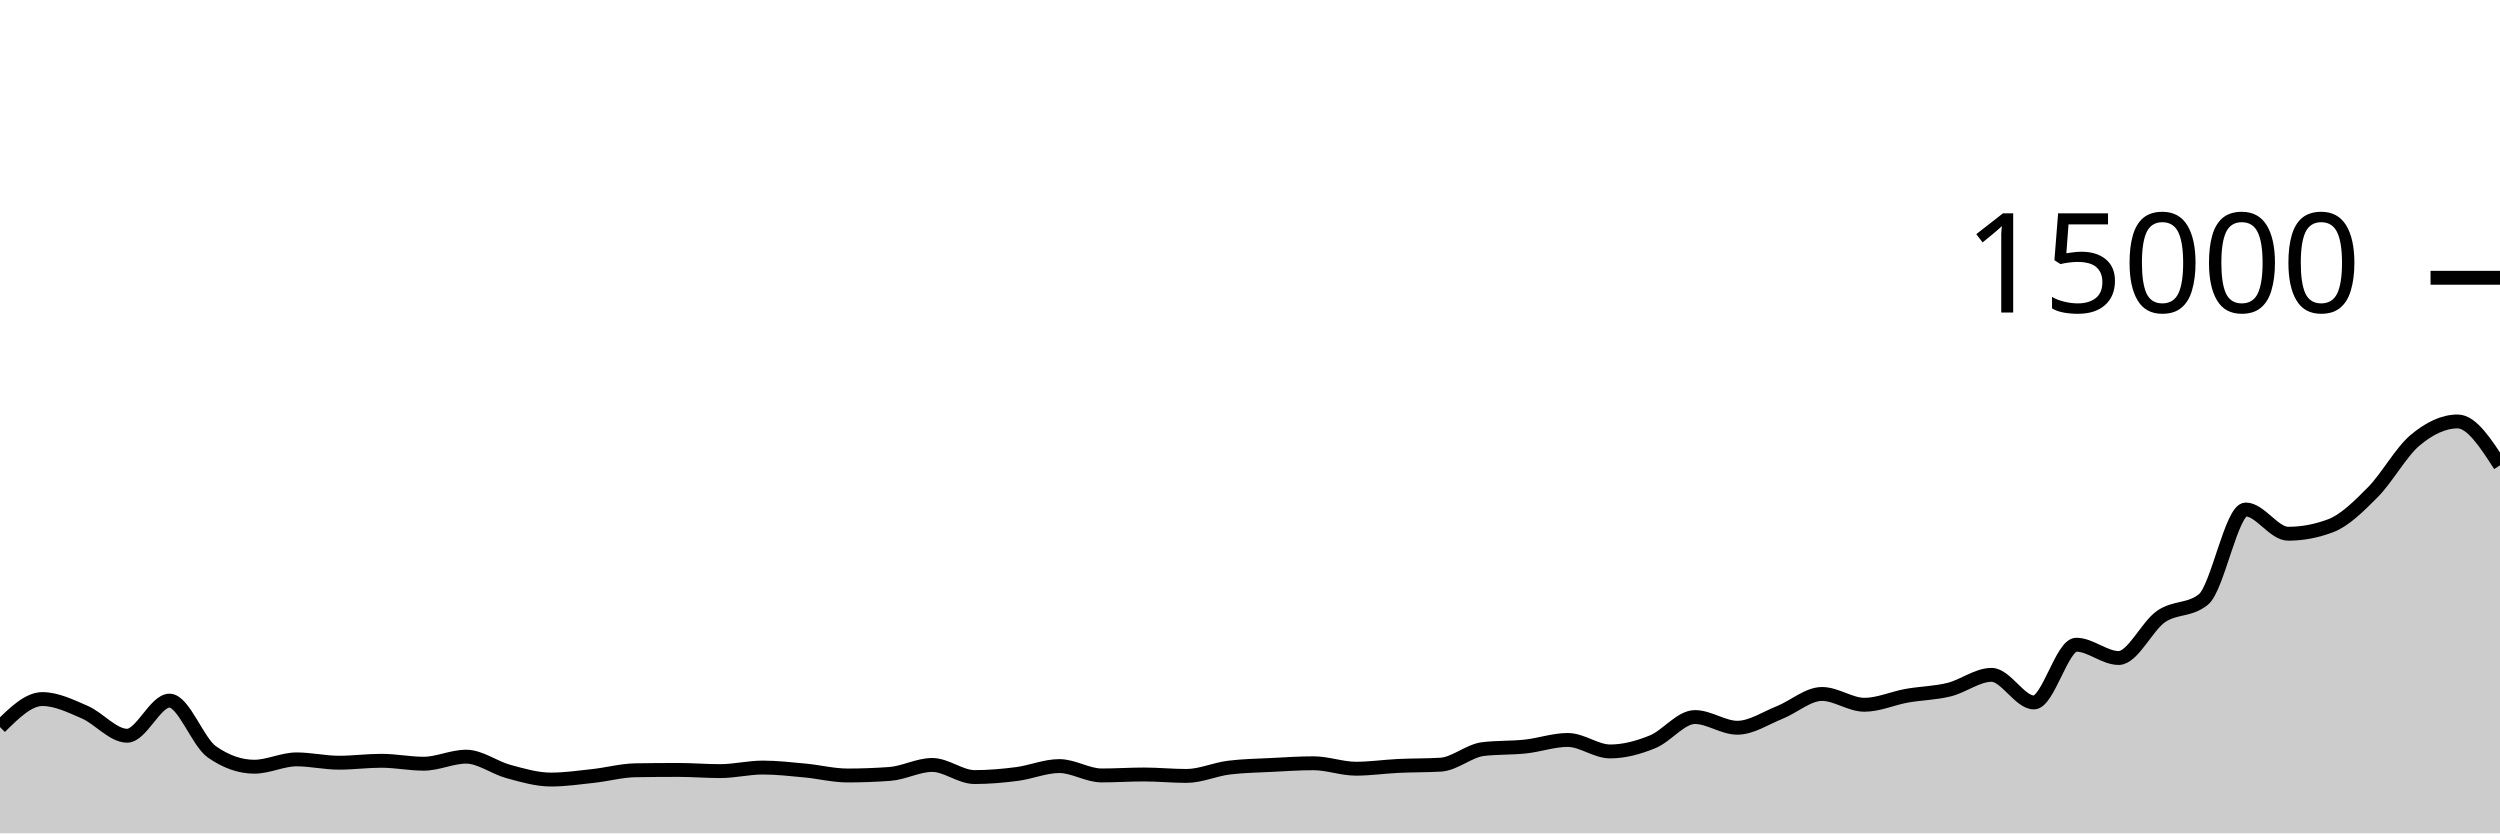
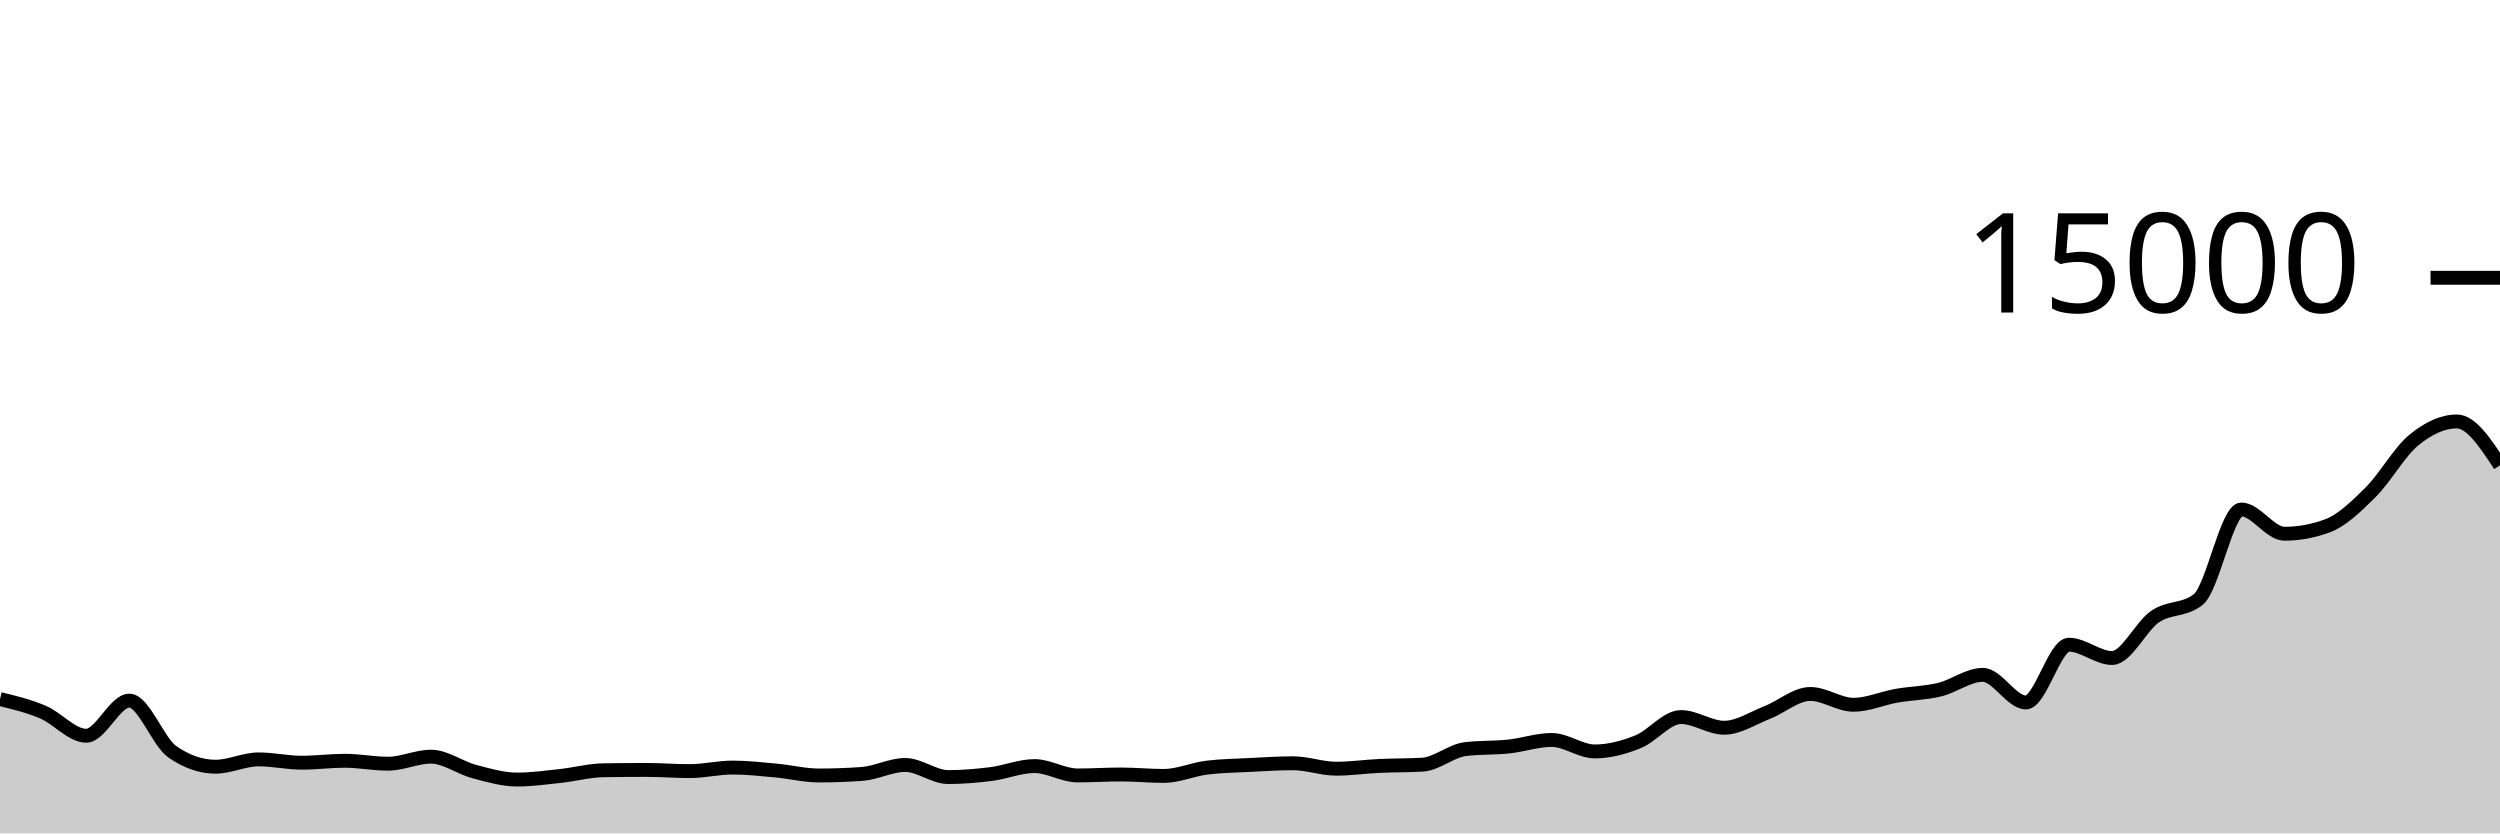
<svg xmlns="http://www.w3.org/2000/svg" viewBox="0 0 180 60">
  <g transform="translate(0,20)">
-     <path class="area" fill="rgba(0, 0, 0, 0.2)" d="M0,32.347C1.017,31.34,2.034,30.333,3.051,30.333C4.068,30.333,5.085,30.835,6.102,31.275C7.119,31.715,8.136,32.973,9.153,32.973C10.169,32.973,11.186,30.445,12.203,30.445C13.22,30.445,14.237,33.42,15.254,34.133C16.271,34.846,17.288,35.203,18.305,35.203C19.322,35.203,20.339,34.675,21.356,34.675C22.373,34.675,23.39,34.915,24.407,34.915C25.424,34.915,26.441,34.776,27.458,34.776C28.475,34.776,29.492,34.987,30.508,34.987C31.525,34.987,32.542,34.48,33.559,34.48C34.576,34.48,35.593,35.275,36.61,35.549C37.627,35.824,38.644,36.128,39.661,36.128C40.678,36.128,41.695,35.981,42.712,35.869C43.729,35.758,44.746,35.475,45.763,35.459C46.78,35.443,47.797,35.435,48.814,35.435C49.831,35.435,50.847,35.52,51.864,35.52C52.881,35.52,53.898,35.264,54.915,35.264C55.932,35.264,56.949,35.382,57.966,35.477C58.983,35.572,60,35.835,61.017,35.835C62.034,35.835,63.051,35.797,64.068,35.723C65.085,35.648,66.102,35.077,67.119,35.077C68.136,35.077,69.153,35.949,70.169,35.949C71.186,35.949,72.203,35.86,73.22,35.728C74.237,35.596,75.254,35.157,76.271,35.157C77.288,35.157,78.305,35.832,79.322,35.832C80.339,35.832,81.356,35.763,82.373,35.763C83.39,35.763,84.407,35.867,85.424,35.867C86.441,35.867,87.458,35.397,88.475,35.269C89.492,35.141,90.508,35.13,91.525,35.077C92.542,35.025,93.559,34.955,94.576,34.955C95.593,34.955,96.61,35.347,97.627,35.347C98.644,35.347,99.661,35.195,100.678,35.147C101.695,35.098,102.712,35.116,103.729,35.056C104.746,34.996,105.763,34.056,106.78,33.933C107.797,33.811,108.814,33.859,109.831,33.749C110.847,33.64,111.864,33.277,112.881,33.277C113.898,33.277,114.915,34.104,115.932,34.104C116.949,34.104,117.966,33.824,118.983,33.411C120,32.998,121.017,31.627,122.034,31.627C123.051,31.627,124.068,32.397,125.085,32.397C126.102,32.397,127.119,31.704,128.136,31.299C129.153,30.893,130.169,29.965,131.186,29.965C132.203,29.965,133.22,30.744,134.237,30.744C135.254,30.744,136.271,30.275,137.288,30.093C138.305,29.912,139.322,29.904,140.339,29.653C141.356,29.403,142.373,28.589,143.39,28.589C144.407,28.589,145.424,30.576,146.441,30.576C147.458,30.576,148.475,26.419,149.492,26.419C150.508,26.419,151.525,27.376,152.542,27.376C153.559,27.376,154.576,25.092,155.593,24.389C156.61,23.687,157.627,23.98,158.644,23.163C159.661,22.345,160.678,16.683,161.695,16.683C162.712,16.683,163.729,18.429,164.746,18.429C165.763,18.429,166.78,18.238,167.797,17.856C168.814,17.474,169.831,16.463,170.847,15.435C171.864,14.407,172.881,12.536,173.898,11.688C174.915,10.84,175.932,10.344,176.949,10.344C177.966,10.344,178.983,11.923,180,13.501L180,40C178.983,40,177.966,40,176.949,40C175.932,40,174.915,40,173.898,40C172.881,40,171.864,40,170.847,40C169.831,40,168.814,40,167.797,40C166.78,40,165.763,40,164.746,40C163.729,40,162.712,40,161.695,40C160.678,40,159.661,40,158.644,40C157.627,40,156.61,40,155.593,40C154.576,40,153.559,40,152.542,40C151.525,40,150.508,40,149.492,40C148.475,40,147.458,40,146.441,40C145.424,40,144.407,40,143.39,40C142.373,40,141.356,40,140.339,40C139.322,40,138.305,40,137.288,40C136.271,40,135.254,40,134.237,40C133.22,40,132.203,40,131.186,40C130.169,40,129.153,40,128.136,40C127.119,40,126.102,40,125.085,40C124.068,40,123.051,40,122.034,40C121.017,40,120,40,118.983,40C117.966,40,116.949,40,115.932,40C114.915,40,113.898,40,112.881,40C111.864,40,110.847,40,109.831,40C108.814,40,107.797,40,106.78,40C105.763,40,104.746,40,103.729,40C102.712,40,101.695,40,100.678,40C99.661,40,98.644,40,97.627,40C96.61,40,95.593,40,94.576,40C93.559,40,92.542,40,91.525,40C90.508,40,89.492,40,88.475,40C87.458,40,86.441,40,85.424,40C84.407,40,83.39,40,82.373,40C81.356,40,80.339,40,79.322,40C78.305,40,77.288,40,76.271,40C75.254,40,74.237,40,73.22,40C72.203,40,71.186,40,70.169,40C69.153,40,68.136,40,67.119,40C66.102,40,65.085,40,64.068,40C63.051,40,62.034,40,61.017,40C60,40,58.983,40,57.966,40C56.949,40,55.932,40,54.915,40C53.898,40,52.881,40,51.864,40C50.847,40,49.831,40,48.814,40C47.797,40,46.78,40,45.763,40C44.746,40,43.729,40,42.712,40C41.695,40,40.678,40,39.661,40C38.644,40,37.627,40,36.61,40C35.593,40,34.576,40,33.559,40C32.542,40,31.525,40,30.508,40C29.492,40,28.475,40,27.458,40C26.441,40,25.424,40,24.407,40C23.39,40,22.373,40,21.356,40C20.339,40,19.322,40,18.305,40C17.288,40,16.271,40,15.254,40C14.237,40,13.22,40,12.203,40C11.186,40,10.169,40,9.153,40C8.136,40,7.119,40,6.102,40C5.085,40,4.068,40,3.051,40C2.034,40,1.017,40,0,40Z" />
-     <path class="line" stroke="black" fill="none" d="M0,32.347C1.017,31.34,2.034,30.333,3.051,30.333C4.068,30.333,5.085,30.835,6.102,31.275C7.119,31.715,8.136,32.973,9.153,32.973C10.169,32.973,11.186,30.445,12.203,30.445C13.22,30.445,14.237,33.42,15.254,34.133C16.271,34.846,17.288,35.203,18.305,35.203C19.322,35.203,20.339,34.675,21.356,34.675C22.373,34.675,23.39,34.915,24.407,34.915C25.424,34.915,26.441,34.776,27.458,34.776C28.475,34.776,29.492,34.987,30.508,34.987C31.525,34.987,32.542,34.48,33.559,34.48C34.576,34.48,35.593,35.275,36.61,35.549C37.627,35.824,38.644,36.128,39.661,36.128C40.678,36.128,41.695,35.981,42.712,35.869C43.729,35.758,44.746,35.475,45.763,35.459C46.78,35.443,47.797,35.435,48.814,35.435C49.831,35.435,50.847,35.52,51.864,35.52C52.881,35.52,53.898,35.264,54.915,35.264C55.932,35.264,56.949,35.382,57.966,35.477C58.983,35.572,60,35.835,61.017,35.835C62.034,35.835,63.051,35.797,64.068,35.723C65.085,35.648,66.102,35.077,67.119,35.077C68.136,35.077,69.153,35.949,70.169,35.949C71.186,35.949,72.203,35.86,73.22,35.728C74.237,35.596,75.254,35.157,76.271,35.157C77.288,35.157,78.305,35.832,79.322,35.832C80.339,35.832,81.356,35.763,82.373,35.763C83.39,35.763,84.407,35.867,85.424,35.867C86.441,35.867,87.458,35.397,88.475,35.269C89.492,35.141,90.508,35.13,91.525,35.077C92.542,35.025,93.559,34.955,94.576,34.955C95.593,34.955,96.61,35.347,97.627,35.347C98.644,35.347,99.661,35.195,100.678,35.147C101.695,35.098,102.712,35.116,103.729,35.056C104.746,34.996,105.763,34.056,106.78,33.933C107.797,33.811,108.814,33.859,109.831,33.749C110.847,33.64,111.864,33.277,112.881,33.277C113.898,33.277,114.915,34.104,115.932,34.104C116.949,34.104,117.966,33.824,118.983,33.411C120,32.998,121.017,31.627,122.034,31.627C123.051,31.627,124.068,32.397,125.085,32.397C126.102,32.397,127.119,31.704,128.136,31.299C129.153,30.893,130.169,29.965,131.186,29.965C132.203,29.965,133.22,30.744,134.237,30.744C135.254,30.744,136.271,30.275,137.288,30.093C138.305,29.912,139.322,29.904,140.339,29.653C141.356,29.403,142.373,28.589,143.39,28.589C144.407,28.589,145.424,30.576,146.441,30.576C147.458,30.576,148.475,26.419,149.492,26.419C150.508,26.419,151.525,27.376,152.542,27.376C153.559,27.376,154.576,25.092,155.593,24.389C156.61,23.687,157.627,23.98,158.644,23.163C159.661,22.345,160.678,16.683,161.695,16.683C162.712,16.683,163.729,18.429,164.746,18.429C165.763,18.429,166.78,18.238,167.797,17.856C168.814,17.474,169.831,16.463,170.847,15.435C171.864,14.407,172.881,12.536,173.898,11.688C174.915,10.84,175.932,10.344,176.949,10.344C177.966,10.344,178.983,11.923,180,13.501" />
+     <path class="area" fill="rgba(0, 0, 0, 0.2)" d="M0,30.333C1.034,30.584,2.069,30.835,3.103,31.275C4.138,31.715,5.172,32.973,6.207,32.973C7.241,32.973,8.276,30.445,9.31,30.445C10.345,30.445,11.379,33.42,12.414,34.133C13.448,34.846,14.483,35.203,15.517,35.203C16.552,35.203,17.586,34.675,18.621,34.675C19.655,34.675,20.69,34.915,21.724,34.915C22.759,34.915,23.793,34.776,24.828,34.776C25.862,34.776,26.897,34.987,27.931,34.987C28.966,34.987,30,34.48,31.034,34.48C32.069,34.48,33.103,35.275,34.138,35.549C35.172,35.824,36.207,36.128,37.241,36.128C38.276,36.128,39.31,35.981,40.345,35.869C41.379,35.758,42.414,35.475,43.448,35.459C44.483,35.443,45.517,35.435,46.552,35.435C47.586,35.435,48.621,35.52,49.655,35.52C50.69,35.52,51.724,35.264,52.759,35.264C53.793,35.264,54.828,35.382,55.862,35.477C56.897,35.572,57.931,35.835,58.966,35.835C60,35.835,61.034,35.797,62.069,35.723C63.103,35.648,64.138,35.077,65.172,35.077C66.207,35.077,67.241,35.949,68.276,35.949C69.31,35.949,70.345,35.86,71.379,35.728C72.414,35.596,73.448,35.157,74.483,35.157C75.517,35.157,76.552,35.832,77.586,35.832C78.621,35.832,79.655,35.763,80.69,35.763C81.724,35.763,82.759,35.867,83.793,35.867C84.828,35.867,85.862,35.397,86.897,35.269C87.931,35.141,88.966,35.13,90,35.077C91.034,35.025,92.069,34.955,93.103,34.955C94.138,34.955,95.172,35.347,96.207,35.347C97.241,35.347,98.276,35.195,99.31,35.147C100.345,35.098,101.379,35.116,102.414,35.056C103.448,34.996,104.483,34.056,105.517,33.933C106.552,33.811,107.586,33.859,108.621,33.749C109.655,33.64,110.69,33.277,111.724,33.277C112.759,33.277,113.793,34.104,114.828,34.104C115.862,34.104,116.897,33.824,117.931,33.411C118.966,32.998,120,31.627,121.034,31.627C122.069,31.627,123.103,32.397,124.138,32.397C125.172,32.397,126.207,31.704,127.241,31.299C128.276,30.893,129.31,29.965,130.345,29.965C131.379,29.965,132.414,30.744,133.448,30.744C134.483,30.744,135.517,30.275,136.552,30.093C137.586,29.912,138.621,29.904,139.655,29.653C140.69,29.403,141.724,28.589,142.759,28.589C143.793,28.589,144.828,30.576,145.862,30.576C146.897,30.576,147.931,26.419,148.966,26.419C150,26.419,151.034,27.376,152.069,27.376C153.103,27.376,154.138,25.092,155.172,24.389C156.207,23.687,157.241,23.98,158.276,23.163C159.31,22.345,160.345,16.683,161.379,16.683C162.414,16.683,163.448,18.429,164.483,18.429C165.517,18.429,166.552,18.238,167.586,17.856C168.621,17.474,169.655,16.463,170.69,15.435C171.724,14.407,172.759,12.536,173.793,11.688C174.828,10.84,175.862,10.344,176.897,10.344C177.931,10.344,178.966,11.923,180,13.501L180,40C178.966,40,177.931,40,176.897,40C175.862,40,174.828,40,173.793,40C172.759,40,171.724,40,170.69,40C169.655,40,168.621,40,167.586,40C166.552,40,165.517,40,164.483,40C163.448,40,162.414,40,161.379,40C160.345,40,159.31,40,158.276,40C157.241,40,156.207,40,155.172,40C154.138,40,153.103,40,152.069,40C151.034,40,150,40,148.966,40C147.931,40,146.897,40,145.862,40C144.828,40,143.793,40,142.759,40C141.724,40,140.69,40,139.655,40C138.621,40,137.586,40,136.552,40C135.517,40,134.483,40,133.448,40C132.414,40,131.379,40,130.345,40C129.31,40,128.276,40,127.241,40C126.207,40,125.172,40,124.138,40C123.103,40,122.069,40,121.034,40C120,40,118.966,40,117.931,40C116.897,40,115.862,40,114.828,40C113.793,40,112.759,40,111.724,40C110.69,40,109.655,40,108.621,40C107.586,40,106.552,40,105.517,40C104.483,40,103.448,40,102.414,40C101.379,40,100.345,40,99.31,40C98.276,40,97.241,40,96.207,40C95.172,40,94.138,40,93.103,40C92.069,40,91.034,40,90,40C88.966,40,87.931,40,86.897,40C85.862,40,84.828,40,83.793,40C82.759,40,81.724,40,80.69,40C79.655,40,78.621,40,77.586,40C76.552,40,75.517,40,74.483,40C73.448,40,72.414,40,71.379,40C70.345,40,69.31,40,68.276,40C67.241,40,66.207,40,65.172,40C64.138,40,63.103,40,62.069,40C61.034,40,60,40,58.966,40C57.931,40,56.897,40,55.862,40C54.828,40,53.793,40,52.759,40C51.724,40,50.69,40,49.655,40C48.621,40,47.586,40,46.552,40C45.517,40,44.483,40,43.448,40C42.414,40,41.379,40,40.345,40C39.31,40,38.276,40,37.241,40C36.207,40,35.172,40,34.138,40C33.103,40,32.069,40,31.034,40C30,40,28.966,40,27.931,40C26.897,40,25.862,40,24.828,40C23.793,40,22.759,40,21.724,40C20.69,40,19.655,40,18.621,40C17.586,40,16.552,40,15.517,40C14.483,40,13.448,40,12.414,40C11.379,40,10.345,40,9.31,40C8.276,40,7.241,40,6.207,40C5.172,40,4.138,40,3.103,40C2.069,40,1.034,40,0,40Z" />
+     <path class="line" stroke="black" fill="none" d="M0,30.333C1.034,30.584,2.069,30.835,3.103,31.275C4.138,31.715,5.172,32.973,6.207,32.973C7.241,32.973,8.276,30.445,9.31,30.445C10.345,30.445,11.379,33.42,12.414,34.133C13.448,34.846,14.483,35.203,15.517,35.203C16.552,35.203,17.586,34.675,18.621,34.675C19.655,34.675,20.69,34.915,21.724,34.915C22.759,34.915,23.793,34.776,24.828,34.776C25.862,34.776,26.897,34.987,27.931,34.987C28.966,34.987,30,34.48,31.034,34.48C32.069,34.48,33.103,35.275,34.138,35.549C35.172,35.824,36.207,36.128,37.241,36.128C38.276,36.128,39.31,35.981,40.345,35.869C41.379,35.758,42.414,35.475,43.448,35.459C44.483,35.443,45.517,35.435,46.552,35.435C47.586,35.435,48.621,35.52,49.655,35.52C50.69,35.52,51.724,35.264,52.759,35.264C53.793,35.264,54.828,35.382,55.862,35.477C56.897,35.572,57.931,35.835,58.966,35.835C60,35.835,61.034,35.797,62.069,35.723C63.103,35.648,64.138,35.077,65.172,35.077C66.207,35.077,67.241,35.949,68.276,35.949C69.31,35.949,70.345,35.86,71.379,35.728C72.414,35.596,73.448,35.157,74.483,35.157C75.517,35.157,76.552,35.832,77.586,35.832C78.621,35.832,79.655,35.763,80.69,35.763C81.724,35.763,82.759,35.867,83.793,35.867C84.828,35.867,85.862,35.397,86.897,35.269C87.931,35.141,88.966,35.13,90,35.077C91.034,35.025,92.069,34.955,93.103,34.955C94.138,34.955,95.172,35.347,96.207,35.347C97.241,35.347,98.276,35.195,99.31,35.147C100.345,35.098,101.379,35.116,102.414,35.056C103.448,34.996,104.483,34.056,105.517,33.933C106.552,33.811,107.586,33.859,108.621,33.749C109.655,33.64,110.69,33.277,111.724,33.277C112.759,33.277,113.793,34.104,114.828,34.104C115.862,34.104,116.897,33.824,117.931,33.411C118.966,32.998,120,31.627,121.034,31.627C122.069,31.627,123.103,32.397,124.138,32.397C125.172,32.397,126.207,31.704,127.241,31.299C128.276,30.893,129.31,29.965,130.345,29.965C131.379,29.965,132.414,30.744,133.448,30.744C134.483,30.744,135.517,30.275,136.552,30.093C137.586,29.912,138.621,29.904,139.655,29.653C140.69,29.403,141.724,28.589,142.759,28.589C143.793,28.589,144.828,30.576,145.862,30.576C146.897,30.576,147.931,26.419,148.966,26.419C150,26.419,151.034,27.376,152.069,27.376C153.103,27.376,154.138,25.092,155.172,24.389C156.207,23.687,157.241,23.98,158.276,23.163C159.31,22.345,160.345,16.683,161.379,16.683C162.414,16.683,163.448,18.429,164.483,18.429C165.517,18.429,166.552,18.238,167.586,17.856C168.621,17.474,169.655,16.463,170.69,15.435C171.724,14.407,172.759,12.536,173.793,11.688C174.828,10.84,175.862,10.344,176.897,10.344C177.931,10.344,178.966,11.923,180,13.501" />
    <path class="axis-ceiling" stroke-width="1" stroke="black" fill="none" d="M175,0L180,0" />
    <text class="axis-ceiling-label" font-family="sans-serif" text-anchor="end" font-size="10px" x="170" y="2.5">15000</text>
  </g>
</svg>
